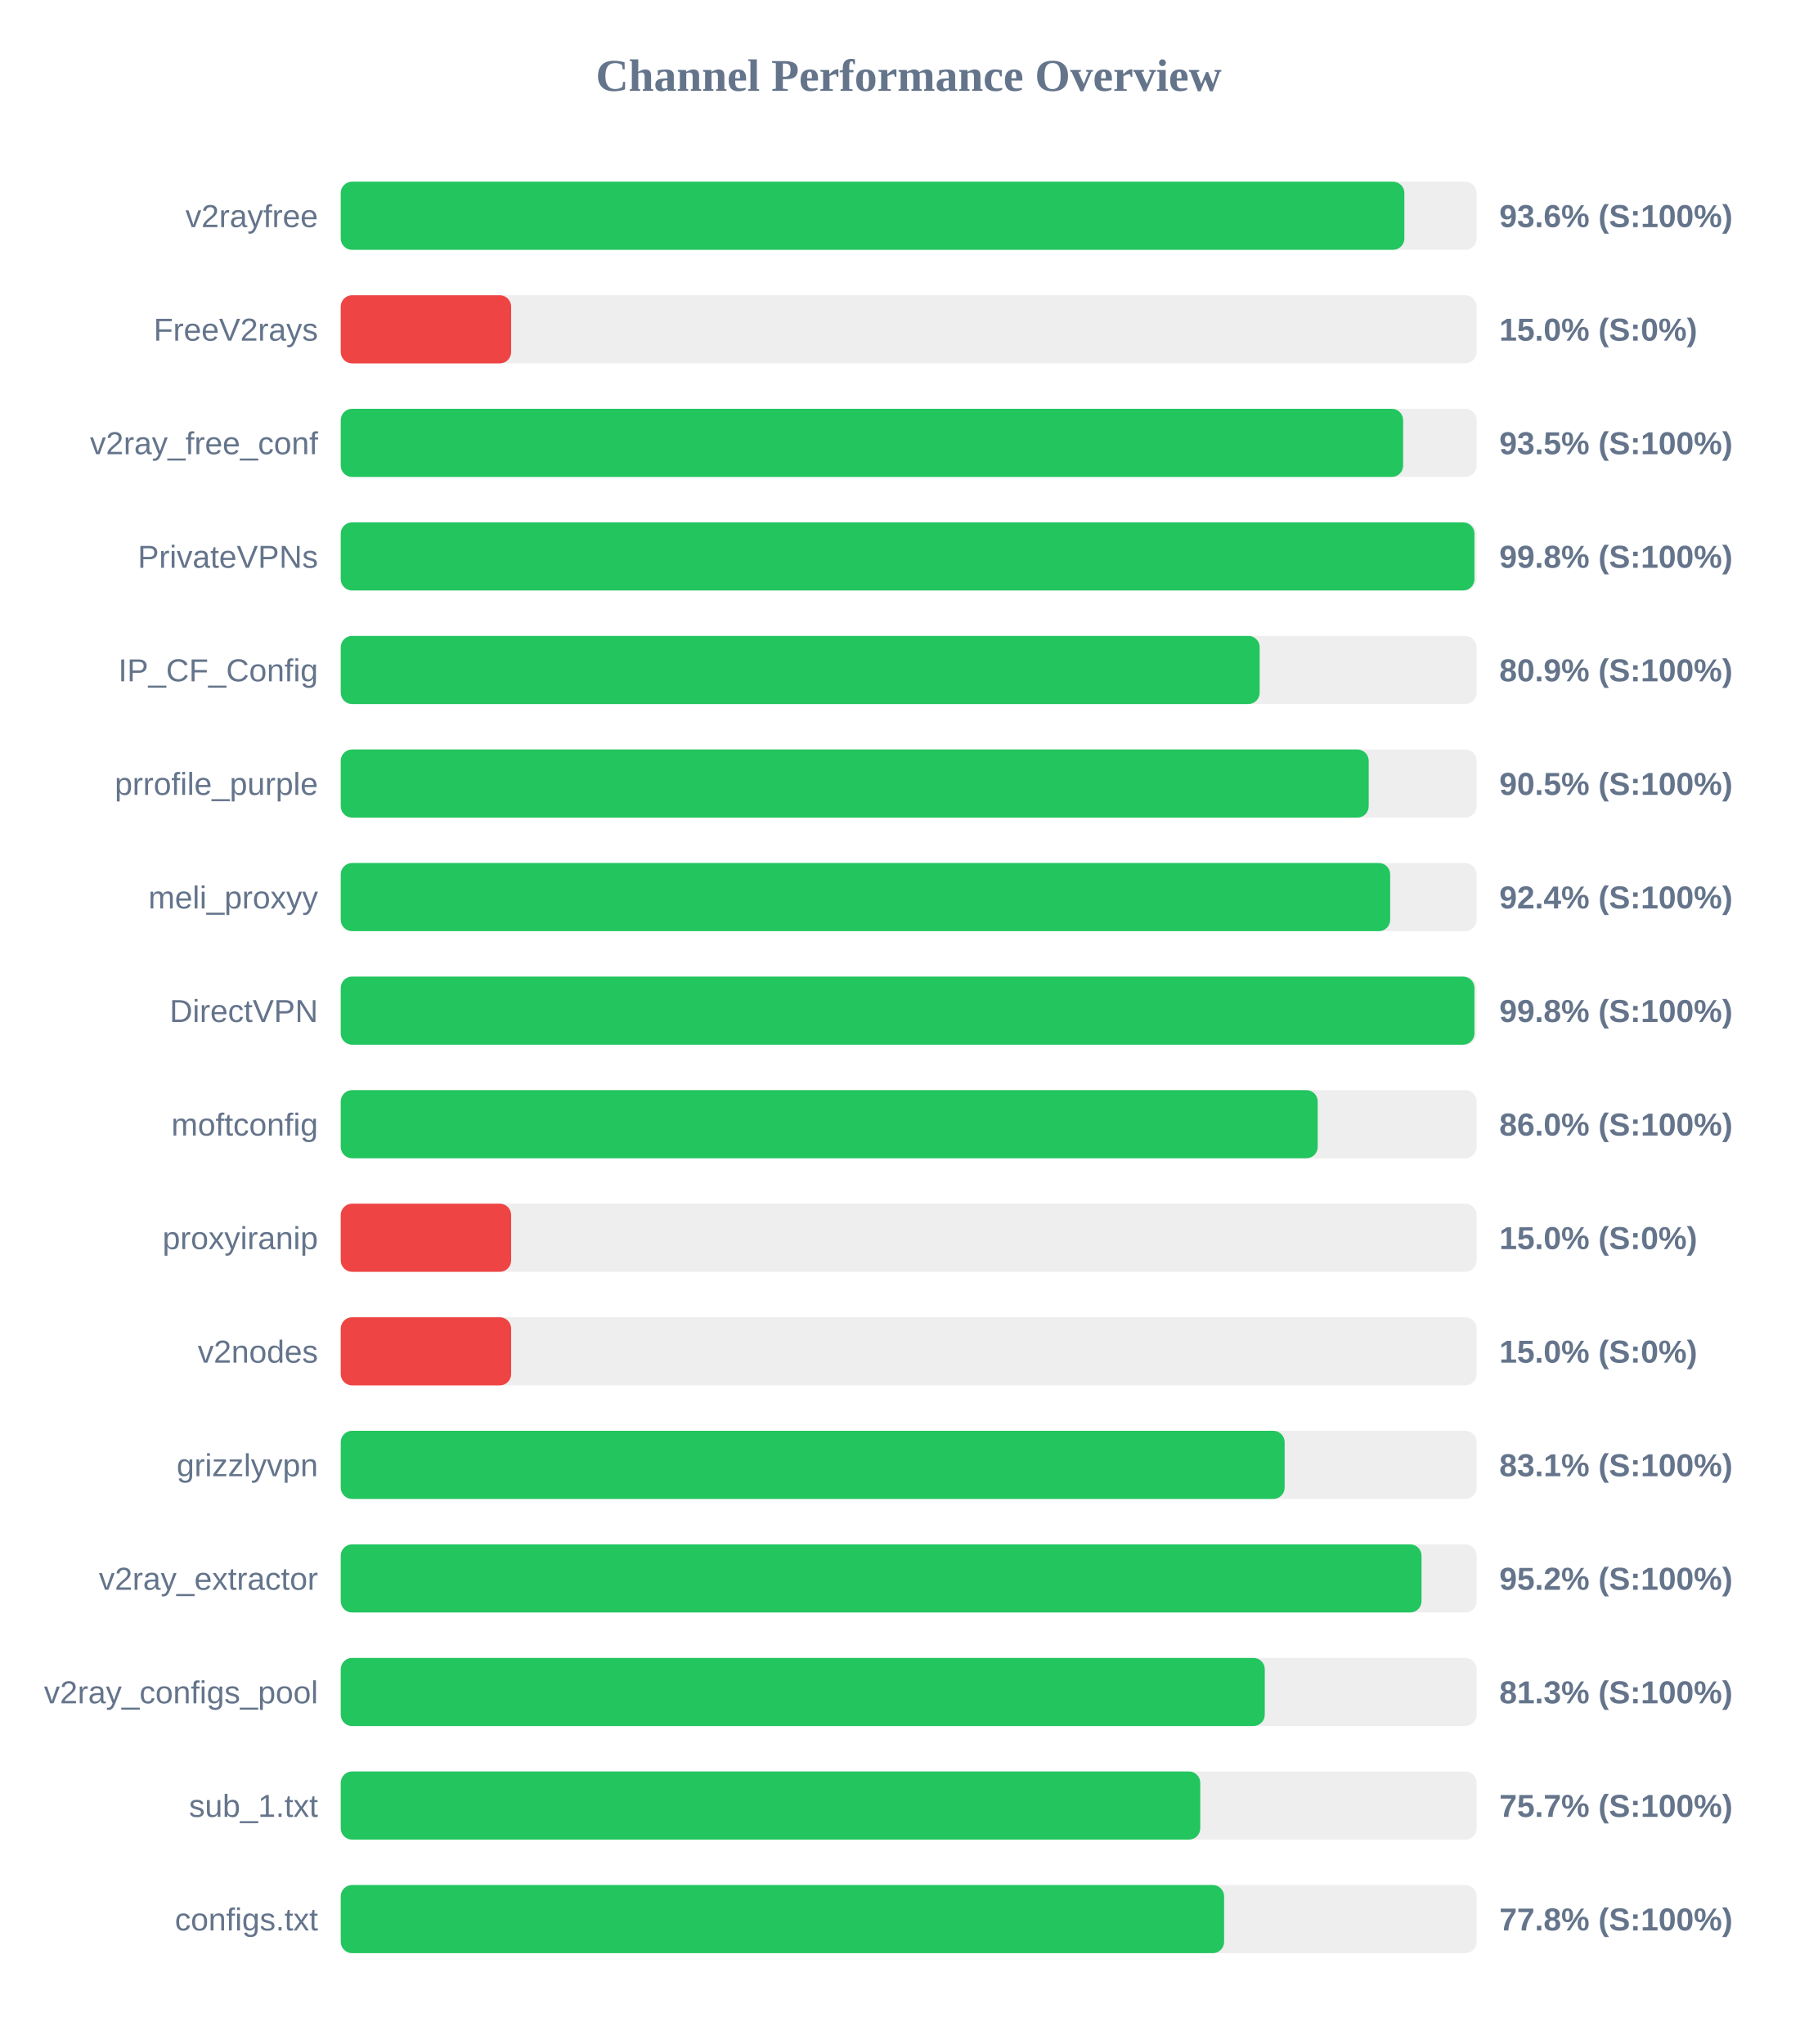
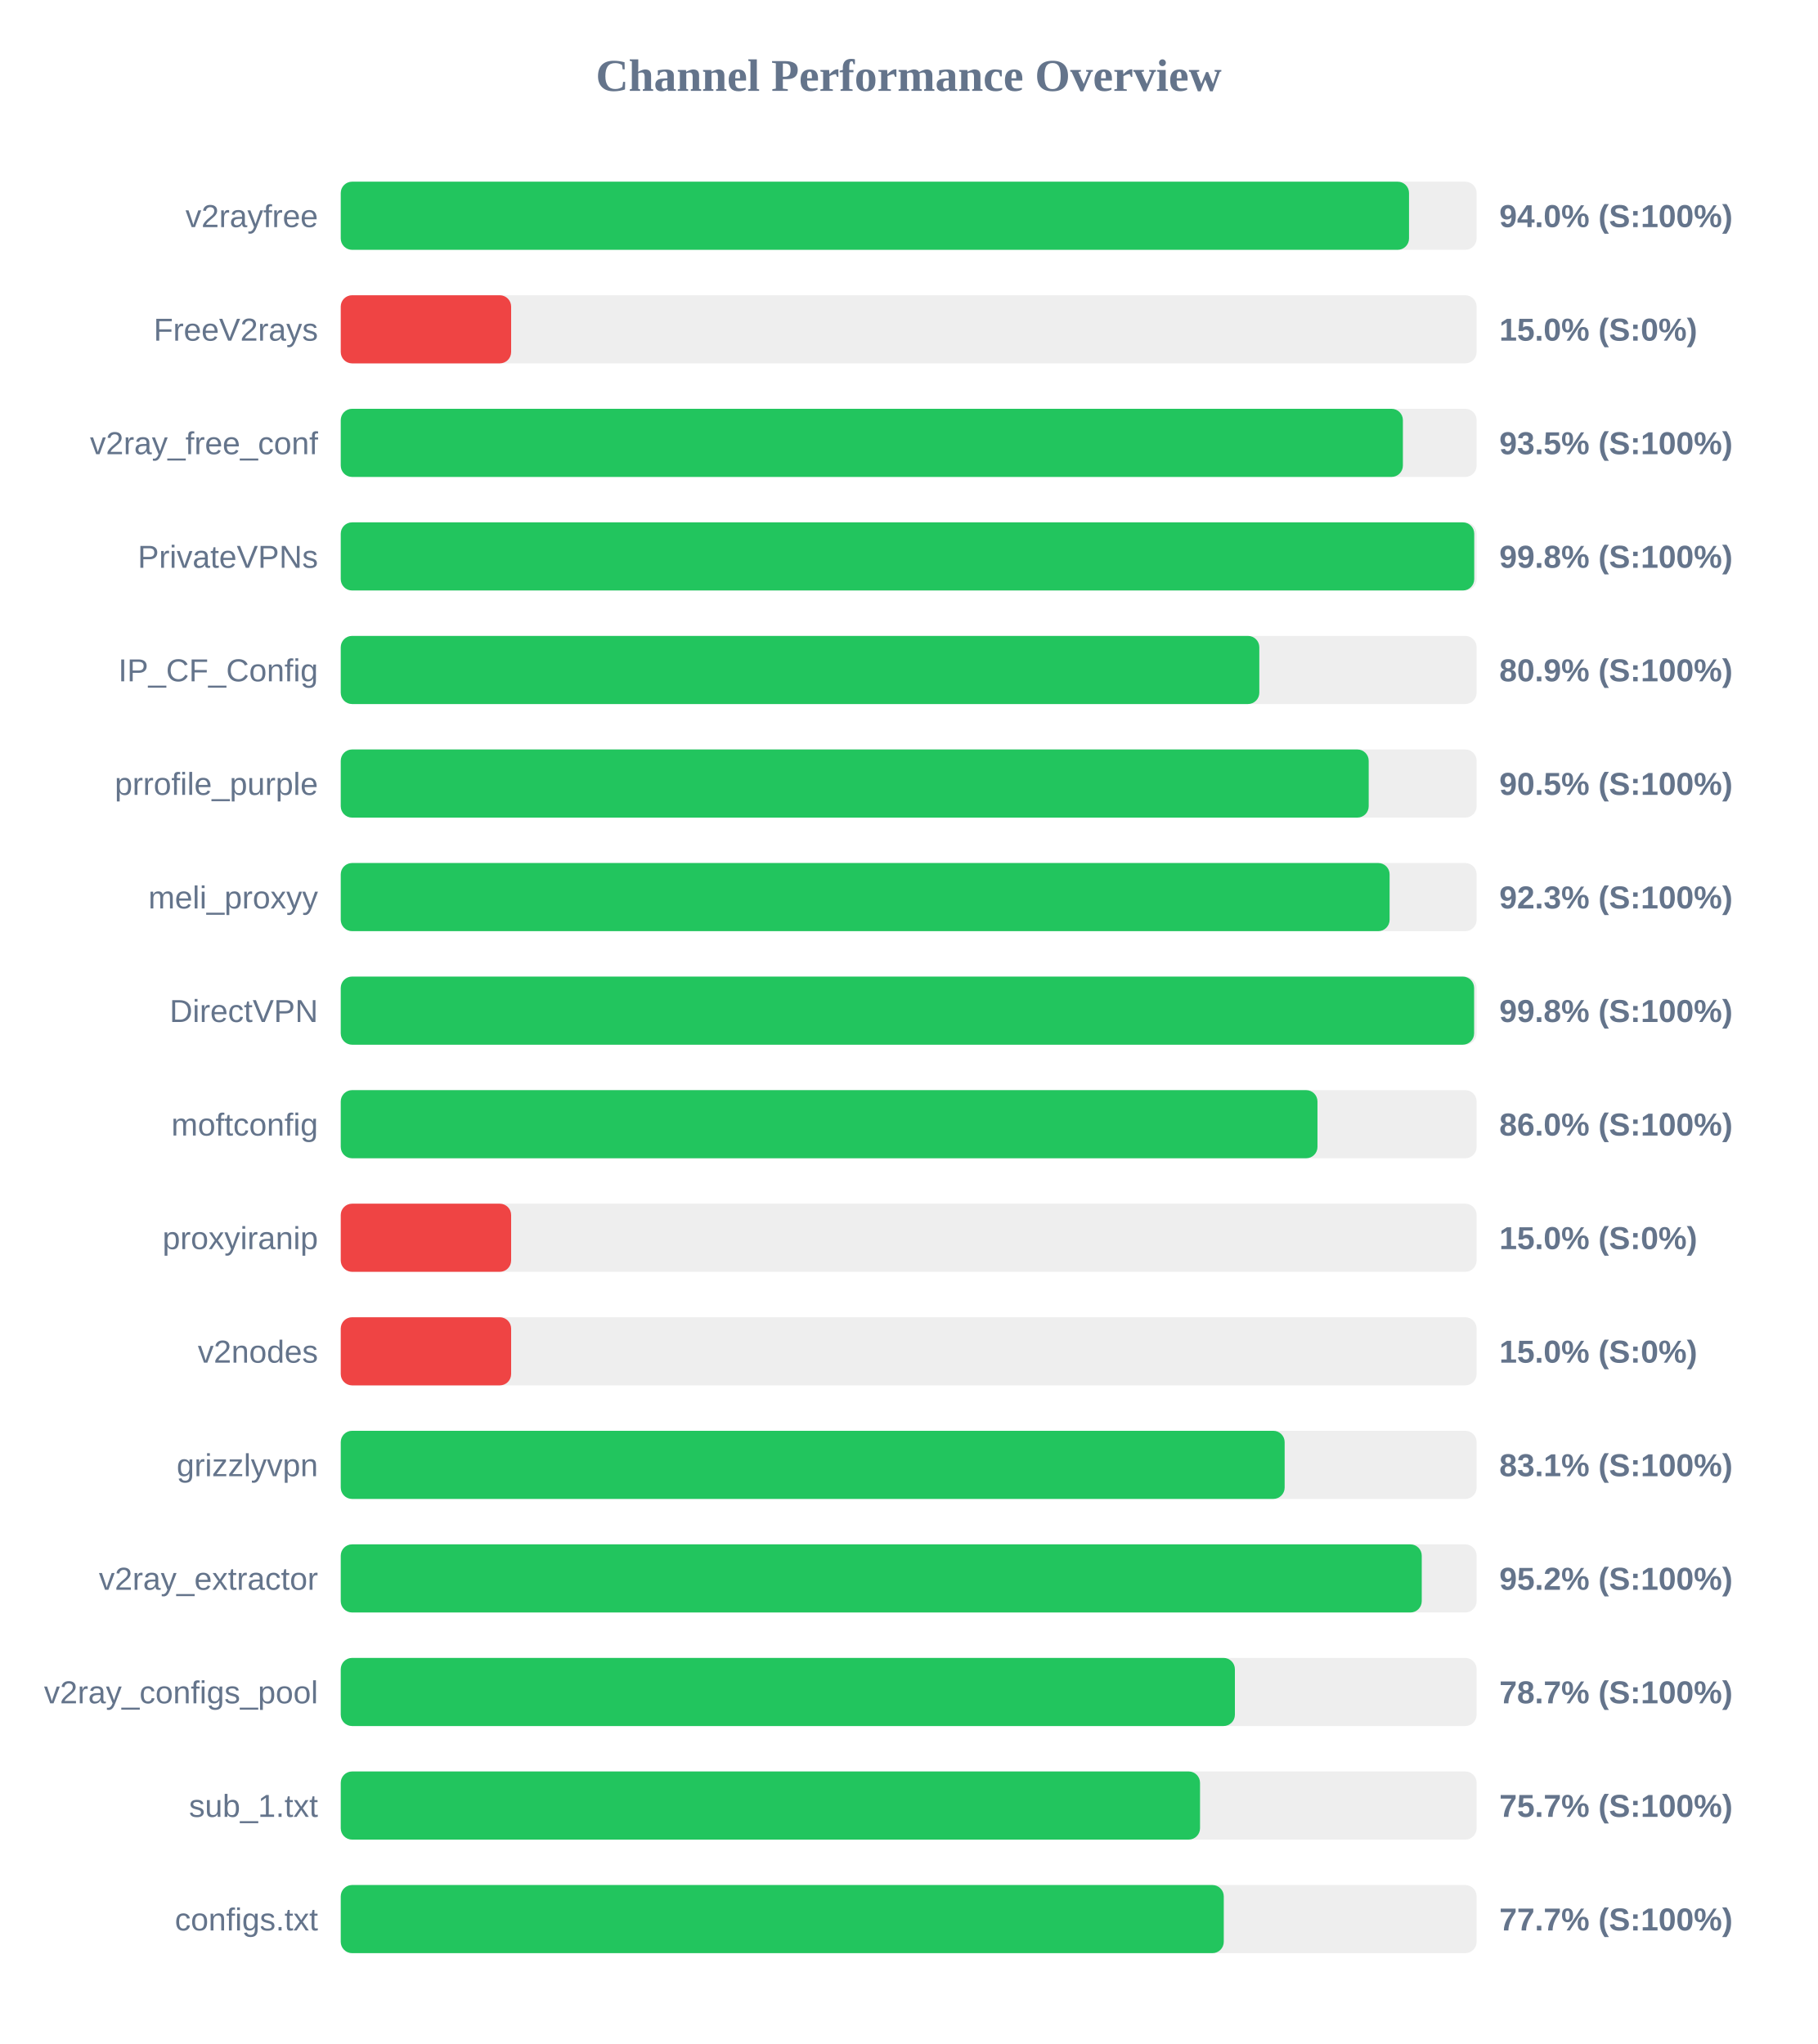
<svg xmlns="http://www.w3.org/2000/svg" width="800" height="900" version="1.1">
  <style>
        .row { font: 14px Arial; fill: #64748b; }
        .score { font: bold 14px Arial; fill: #64748b; }
    </style>
  <text x="400" y="40" text-anchor="middle" font-size="20px" font-weight="bold" fill="#64748b">Channel Performance Overview</text>
  <rect x="150" y="80" width="500" height="30" fill="#eee" rx="5" />
-   <rect x="150" y="80" width="468.2" height="30" fill="#22c55e" rx="5" />
+   <rect x="150" y="80" width="470.25" height="30" fill="#22c55e" rx="5" />
  <text x="140" y="100" text-anchor="end" class="row">v2rayfree</text>
-   <text x="660" y="100" text-anchor="start" class="score">93.6% (S:100%)</text>
+   <text x="660" y="100" text-anchor="start" class="score">94.0% (S:100%)</text>
  <rect x="150" y="130" width="500" height="30" fill="#eee" rx="5" />
  <rect x="150" y="130" width="75.0" height="30" fill="#ef4444" rx="5" />
  <text x="140" y="150" text-anchor="end" class="row">FreeV2rays</text>
  <text x="660" y="150" text-anchor="start" class="score">15.0% (S:0%)</text>
  <rect x="150" y="180" width="500" height="30" fill="#eee" rx="5" />
-   <rect x="150" y="180" width="467.65" height="30" fill="#22c55e" rx="5" />
+   <rect x="150" y="180" width="467.55" height="30" fill="#22c55e" rx="5" />
  <text x="140" y="200" text-anchor="end" class="row">v2ray_free_conf</text>
  <text x="660" y="200" text-anchor="start" class="score">93.5% (S:100%)</text>
  <rect x="150" y="230" width="500" height="30" fill="#eee" rx="5" />
-   <rect x="150" y="230" width="499.05" height="30" fill="#22c55e" rx="5" />
+   <rect x="150" y="230" width="498.95" height="30" fill="#22c55e" rx="5" />
  <text x="140" y="250" text-anchor="end" class="row">PrivateVPNs</text>
  <text x="660" y="250" text-anchor="start" class="score">99.8% (S:100%)</text>
  <rect x="150" y="280" width="500" height="30" fill="#eee" rx="5" />
-   <rect x="150" y="280" width="404.5" height="30" fill="#22c55e" rx="5" />
+   <rect x="150" y="280" width="404.35" height="30" fill="#22c55e" rx="5" />
  <text x="140" y="300" text-anchor="end" class="row">IP_CF_Config</text>
  <text x="660" y="300" text-anchor="start" class="score">80.9% (S:100%)</text>
  <rect x="150" y="330" width="500" height="30" fill="#eee" rx="5" />
  <rect x="150" y="330" width="452.5" height="30" fill="#22c55e" rx="5" />
  <text x="140" y="350" text-anchor="end" class="row">prrofile_purple</text>
  <text x="660" y="350" text-anchor="start" class="score">90.5% (S:100%)</text>
  <rect x="150" y="380" width="500" height="30" fill="#eee" rx="5" />
-   <rect x="150" y="380" width="461.95" height="30" fill="#22c55e" rx="5" />
+   <rect x="150" y="380" width="461.7" height="30" fill="#22c55e" rx="5" />
  <text x="140" y="400" text-anchor="end" class="row">meli_proxyy</text>
-   <text x="660" y="400" text-anchor="start" class="score">92.4% (S:100%)</text>
+   <text x="660" y="400" text-anchor="start" class="score">92.3% (S:100%)</text>
  <rect x="150" y="430" width="500" height="30" fill="#eee" rx="5" />
-   <rect x="150" y="430" width="499.05" height="30" fill="#22c55e" rx="5" />
+   <rect x="150" y="430" width="498.9" height="30" fill="#22c55e" rx="5" />
  <text x="140" y="450" text-anchor="end" class="row">DirectVPN</text>
  <text x="660" y="450" text-anchor="start" class="score">99.8% (S:100%)</text>
  <rect x="150" y="480" width="500" height="30" fill="#eee" rx="5" />
-   <rect x="150" y="480" width="430.05" height="30" fill="#22c55e" rx="5" />
+   <rect x="150" y="480" width="429.95" height="30" fill="#22c55e" rx="5" />
  <text x="140" y="500" text-anchor="end" class="row">moftconfig</text>
  <text x="660" y="500" text-anchor="start" class="score">86.0% (S:100%)</text>
  <rect x="150" y="530" width="500" height="30" fill="#eee" rx="5" />
  <rect x="150" y="530" width="75.0" height="30" fill="#ef4444" rx="5" />
  <text x="140" y="550" text-anchor="end" class="row">proxyiranip</text>
  <text x="660" y="550" text-anchor="start" class="score">15.0% (S:0%)</text>
  <rect x="150" y="580" width="500" height="30" fill="#eee" rx="5" />
  <rect x="150" y="580" width="75.0" height="30" fill="#ef4444" rx="5" />
  <text x="140" y="600" text-anchor="end" class="row">v2nodes</text>
  <text x="660" y="600" text-anchor="start" class="score">15.0% (S:0%)</text>
  <rect x="150" y="630" width="500" height="30" fill="#eee" rx="5" />
  <rect x="150" y="630" width="415.5" height="30" fill="#22c55e" rx="5" />
  <text x="140" y="650" text-anchor="end" class="row">grizzlyvpn</text>
  <text x="660" y="650" text-anchor="start" class="score">83.1% (S:100%)</text>
  <rect x="150" y="680" width="500" height="30" fill="#eee" rx="5" />
-   <rect x="150" y="680" width="475.75" height="30" fill="#22c55e" rx="5" />
+   <rect x="150" y="680" width="475.85" height="30" fill="#22c55e" rx="5" />
  <text x="140" y="700" text-anchor="end" class="row">v2ray_extractor</text>
  <text x="660" y="700" text-anchor="start" class="score">95.2% (S:100%)</text>
  <rect x="150" y="730" width="500" height="30" fill="#eee" rx="5" />
-   <rect x="150" y="730" width="406.75" height="30" fill="#22c55e" rx="5" />
+   <rect x="150" y="730" width="393.6" height="30" fill="#22c55e" rx="5" />
  <text x="140" y="750" text-anchor="end" class="row">v2ray_configs_pool</text>
-   <text x="660" y="750" text-anchor="start" class="score">81.3% (S:100%)</text>
+   <text x="660" y="750" text-anchor="start" class="score">78.7% (S:100%)</text>
  <rect x="150" y="780" width="500" height="30" fill="#eee" rx="5" />
-   <rect x="150" y="780" width="378.35" height="30" fill="#22c55e" rx="5" />
+   <rect x="150" y="780" width="378.25" height="30" fill="#22c55e" rx="5" />
  <text x="140" y="800" text-anchor="end" class="row">sub_1.txt</text>
  <text x="660" y="800" text-anchor="start" class="score">75.7% (S:100%)</text>
  <rect x="150" y="830" width="500" height="30" fill="#eee" rx="5" />
-   <rect x="150" y="830" width="388.85" height="30" fill="#22c55e" rx="5" />
+   <rect x="150" y="830" width="388.7" height="30" fill="#22c55e" rx="5" />
  <text x="140" y="850" text-anchor="end" class="row">configs.txt</text>
-   <text x="660" y="850" text-anchor="start" class="score">77.8% (S:100%)</text>
+   <text x="660" y="850" text-anchor="start" class="score">77.7% (S:100%)</text>
</svg>
